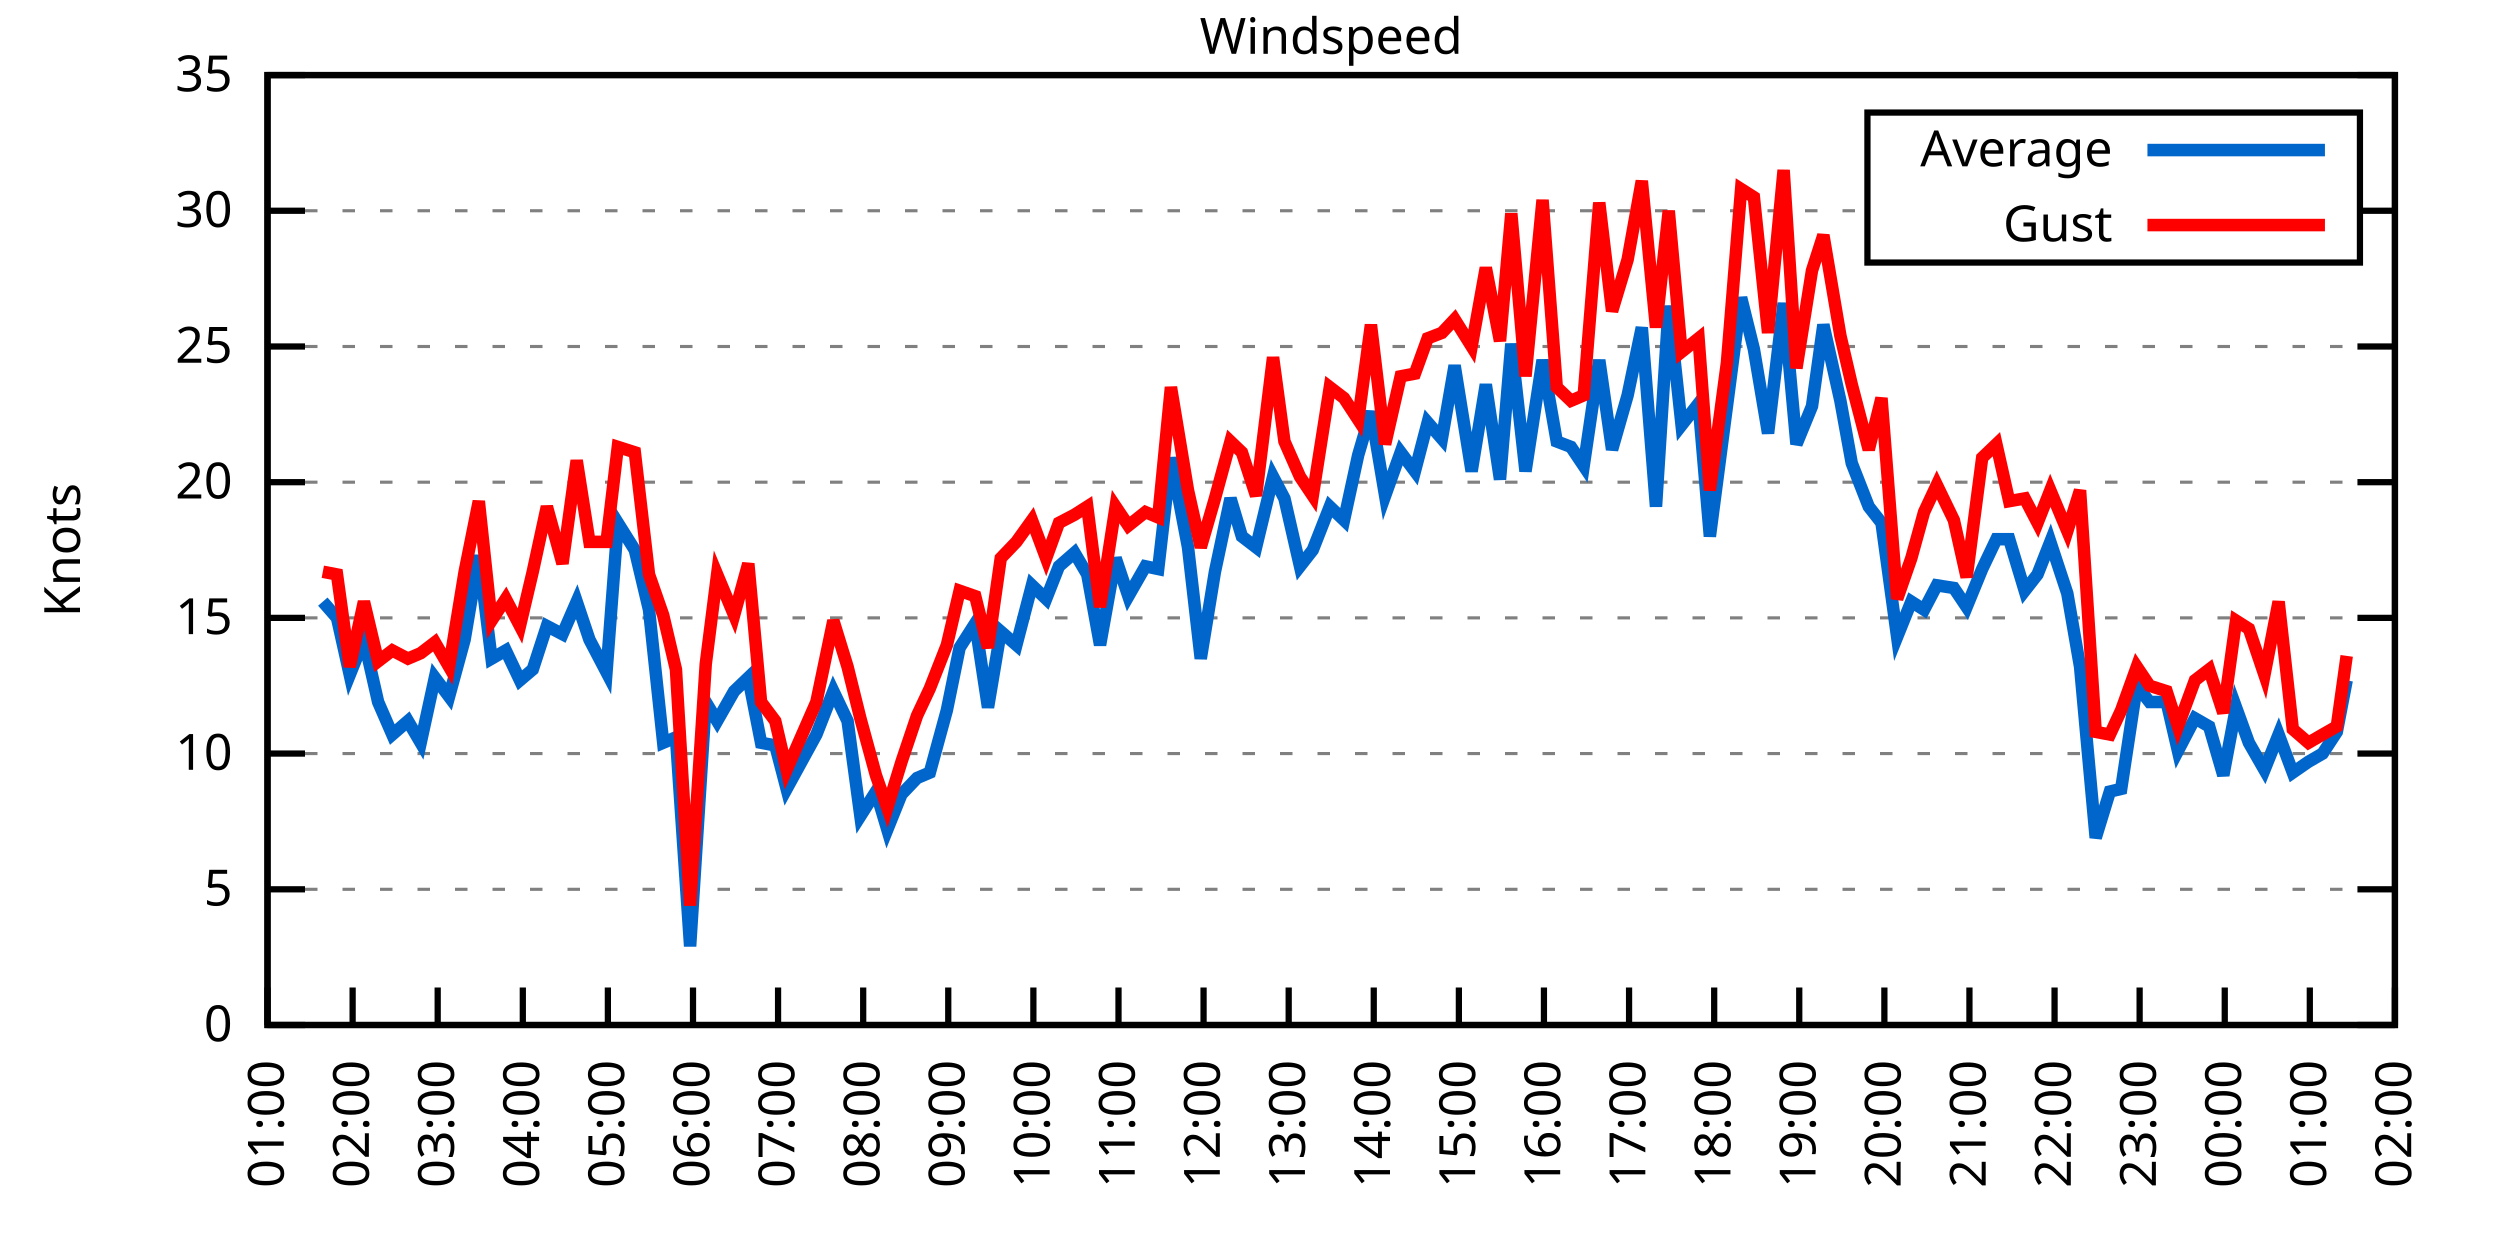
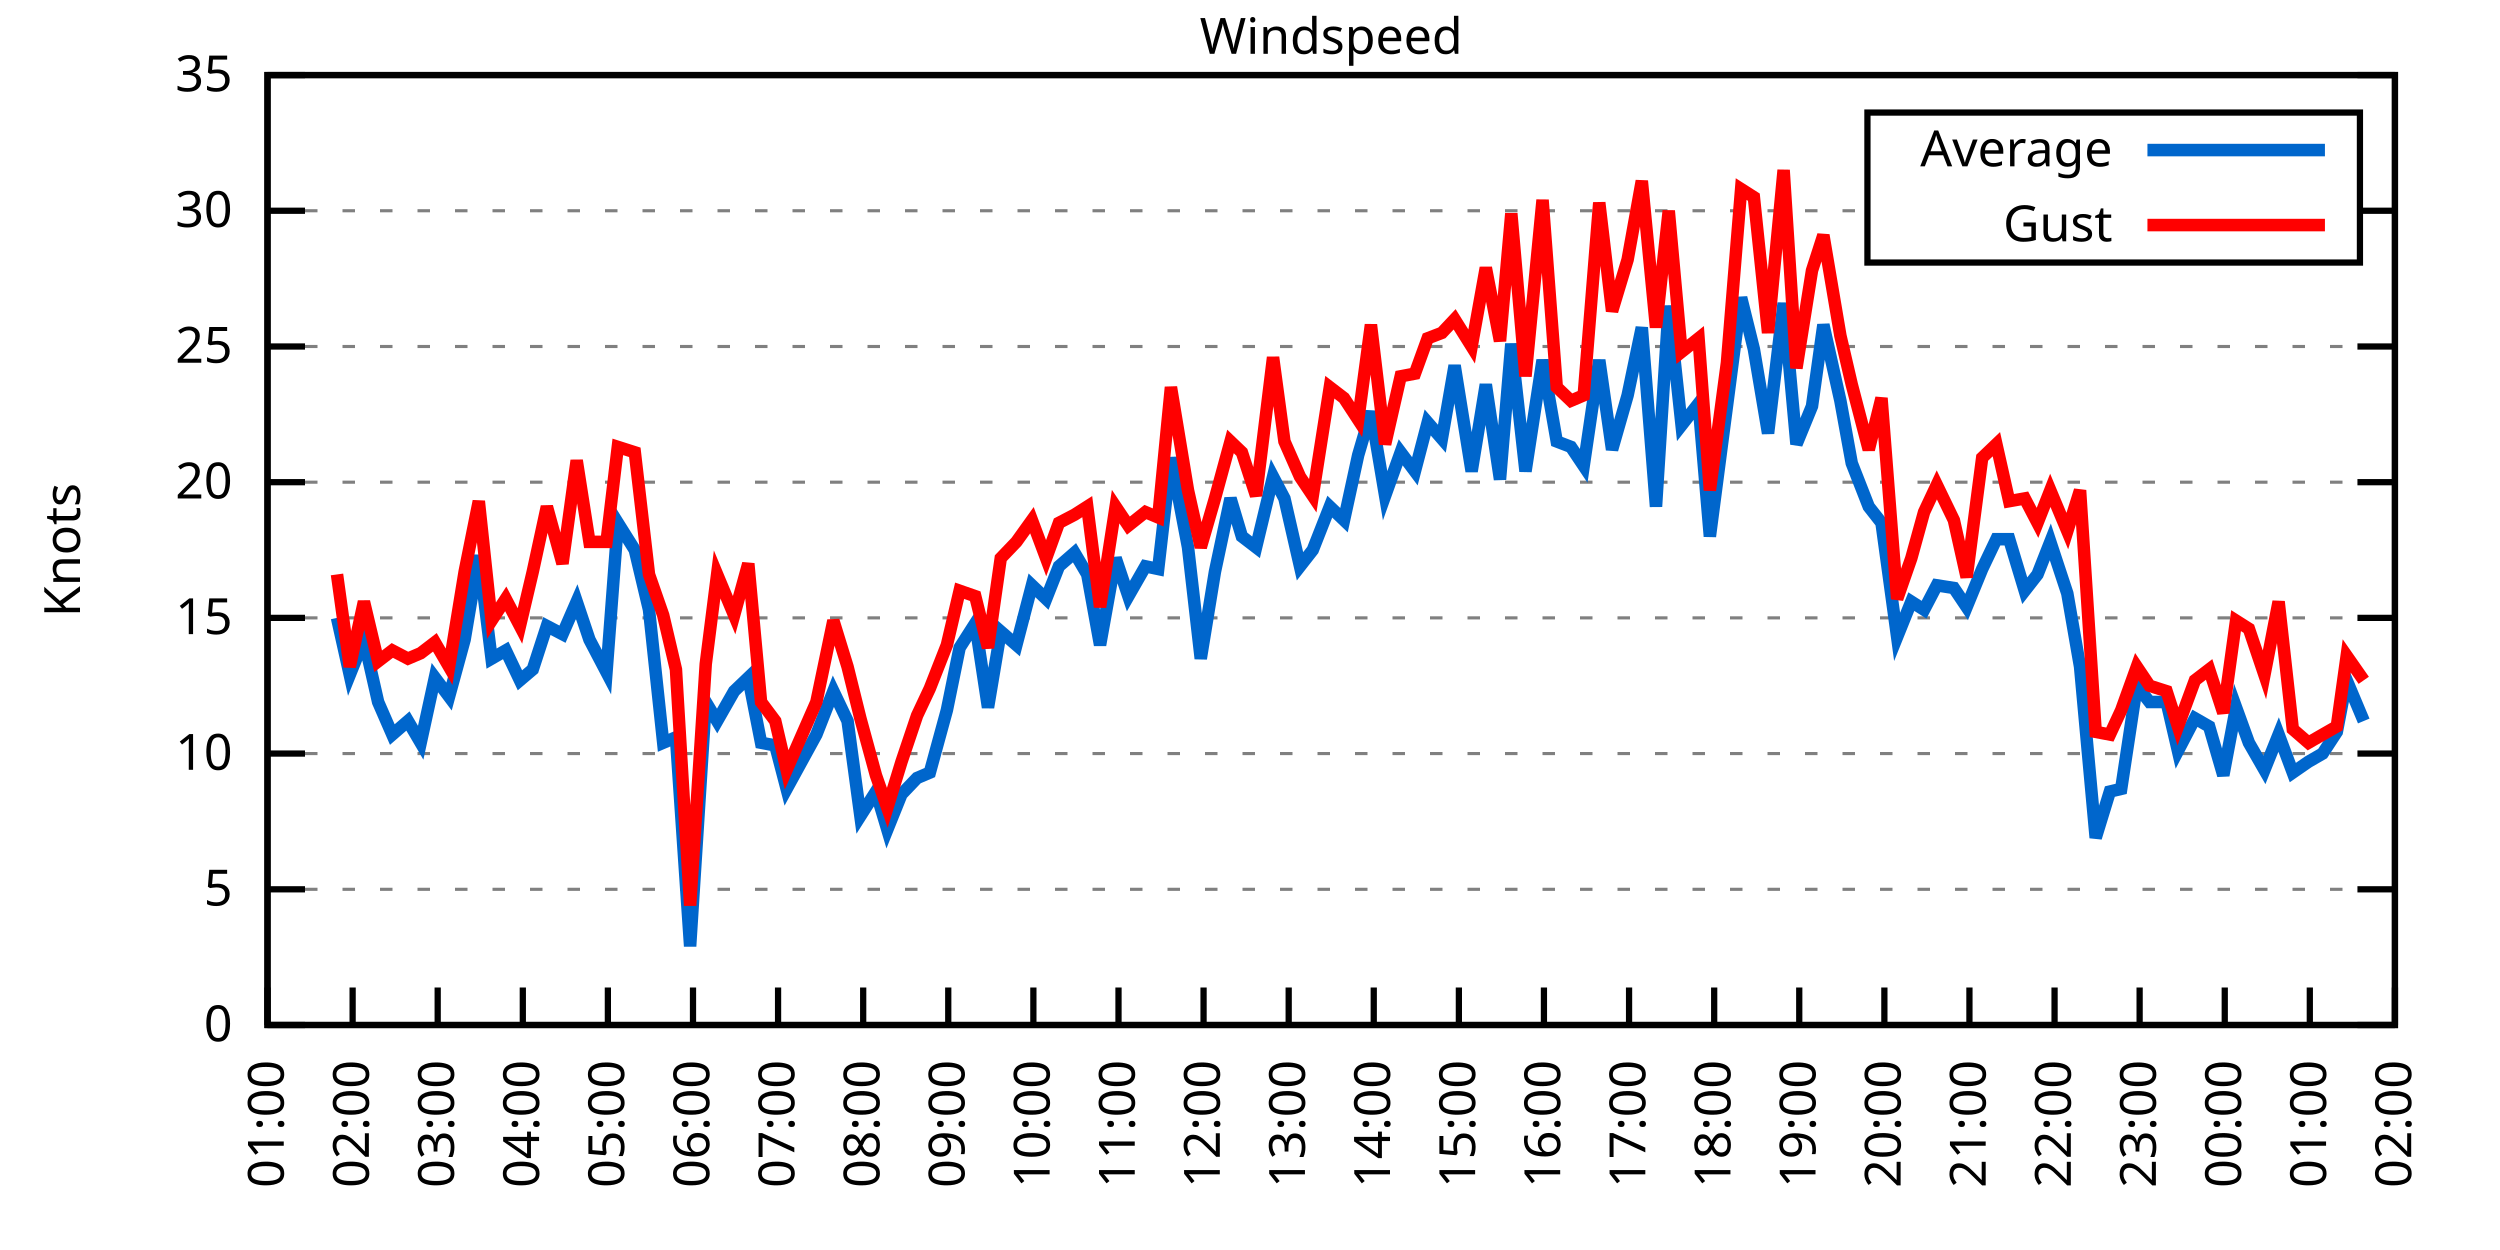
<svg xmlns="http://www.w3.org/2000/svg" xmlns:xlink="http://www.w3.org/1999/xlink" width="400" height="200" viewBox="0 0 400 200">
  <g id="gnuplot_canvas">
    <rect x="0" y="0" width="400" height="200" fill="none" />
    <defs>
      <circle id="gpDot" r="0.5" stroke-width="0.5" stroke="currentColor" />
      <path id="gpPt0" stroke-width="0.333" stroke="currentColor" d="M-1,0 h2 M0,-1 v2" />
      <path id="gpPt1" stroke-width="0.333" stroke="currentColor" d="M-1,-1 L1,1 M1,-1 L-1,1" />
      <path id="gpPt2" stroke-width="0.333" stroke="currentColor" d="M-1,0 L1,0 M0,-1 L0,1 M-1,-1 L1,1 M-1,1 L1,-1" />
      <rect id="gpPt3" stroke-width="0.333" stroke="currentColor" x="-1" y="-1" width="2" height="2" />
      <rect id="gpPt4" stroke-width="0.333" stroke="currentColor" fill="currentColor" x="-1" y="-1" width="2" height="2" />
      <circle id="gpPt5" stroke-width="0.333" stroke="currentColor" cx="0" cy="0" r="1" />
      <use xlink:href="#gpPt5" id="gpPt6" fill="currentColor" stroke="none" />
      <path id="gpPt7" stroke-width="0.333" stroke="currentColor" d="M0,-1.33 L-1.33,0.67 L1.33,0.67 z" />
      <use xlink:href="#gpPt7" id="gpPt8" fill="currentColor" stroke="none" />
      <use xlink:href="#gpPt7" id="gpPt9" stroke="currentColor" transform="rotate(180)" />
      <use xlink:href="#gpPt9" id="gpPt10" fill="currentColor" stroke="none" />
      <use xlink:href="#gpPt3" id="gpPt11" stroke="currentColor" transform="rotate(45)" />
      <use xlink:href="#gpPt11" id="gpPt12" fill="currentColor" stroke="none" />
      <path id="gpPt13" stroke-width="0.333" stroke="currentColor" d="M0,1.330 L1.265,0.411 L0.782,-1.067 L-0.782,-1.076 L-1.265,0.411 z" />
      <use xlink:href="#gpPt13" id="gpPt14" fill="currentColor" stroke="none" />
      <filter id="textbox" filterUnits="objectBoundingBox" x="0" y="0" height="1" width="1">
        <feFlood flood-color="white" flood-opacity="1" result="bgnd" />
        <feComposite in="SourceGraphic" in2="bgnd" operator="atop" />
      </filter>
      <filter id="greybox" filterUnits="objectBoundingBox" x="0" y="0" height="1" width="1">
        <feFlood flood-color="lightgrey" flood-opacity="1" result="grey" />
        <feComposite in="SourceGraphic" in2="grey" operator="atop" />
      </filter>
    </defs>
    <g fill="none" color="white" stroke="currentColor" stroke-width="1.00" stroke-linecap="butt" stroke-linejoin="miter">
</g>
    <g fill="none" color="black" stroke="currentColor" stroke-width="1.00" stroke-linecap="butt" stroke-linejoin="miter">
      <g stroke="none" shape-rendering="crispEdges">
        <polygon fill="rgb(255, 255, 255)" points="42.80,164.00 383.18,164.00 383.18,12.02 42.80,12.02 " />
      </g>
    </g>
    <g fill="none" color="black" stroke="currentColor" stroke-width="1.00" stroke-linecap="butt" stroke-linejoin="miter">
</g>
    <g fill="none" color="black" stroke="black" stroke-width="0.50" stroke-linecap="butt" stroke-linejoin="miter">
</g>
    <g fill="none" color="gray" stroke="currentColor" stroke-width="0.50" stroke-linecap="butt" stroke-linejoin="miter">
      <path stroke="gray" stroke-dasharray="2,4" class="gridline" d="M42.80,164.00 L383.19,164.00  " />
    </g>
    <g fill="none" color="gray" stroke="gray" stroke-width="1.00" stroke-linecap="butt" stroke-linejoin="miter">
</g>
    <g fill="none" color="black" stroke="currentColor" stroke-width="1.00" stroke-linecap="butt" stroke-linejoin="miter">
      <path stroke="black" d="M42.80,164.00 L48.80,164.00 M383.19,164.00 L377.19,164.00  " />
      <g transform="translate(37.20,166.60)" stroke="none" fill="black" font-family="Sans" font-size="8.00" text-anchor="end">
        <text>
          <tspan font-family="Sans"> 0</tspan>
        </text>
      </g>
    </g>
    <g fill="none" color="black" stroke="currentColor" stroke-width="1.00" stroke-linecap="butt" stroke-linejoin="miter">
</g>
    <g fill="none" color="black" stroke="black" stroke-width="0.50" stroke-linecap="butt" stroke-linejoin="miter">
</g>
    <g fill="none" color="gray" stroke="currentColor" stroke-width="0.50" stroke-linecap="butt" stroke-linejoin="miter">
      <path stroke="gray" stroke-dasharray="2,4" class="gridline" d="M42.80,142.29 L383.19,142.29  " />
    </g>
    <g fill="none" color="gray" stroke="gray" stroke-width="1.00" stroke-linecap="butt" stroke-linejoin="miter">
</g>
    <g fill="none" color="black" stroke="currentColor" stroke-width="1.00" stroke-linecap="butt" stroke-linejoin="miter">
      <path stroke="black" d="M42.80,142.29 L48.80,142.29 M383.19,142.29 L377.19,142.29  " />
      <g transform="translate(37.20,144.89)" stroke="none" fill="black" font-family="Sans" font-size="8.00" text-anchor="end">
        <text>
          <tspan font-family="Sans"> 5</tspan>
        </text>
      </g>
    </g>
    <g fill="none" color="black" stroke="currentColor" stroke-width="1.00" stroke-linecap="butt" stroke-linejoin="miter">
</g>
    <g fill="none" color="black" stroke="black" stroke-width="0.50" stroke-linecap="butt" stroke-linejoin="miter">
</g>
    <g fill="none" color="gray" stroke="currentColor" stroke-width="0.50" stroke-linecap="butt" stroke-linejoin="miter">
      <path stroke="gray" stroke-dasharray="2,4" class="gridline" d="M42.80,120.57 L383.19,120.57  " />
    </g>
    <g fill="none" color="gray" stroke="gray" stroke-width="1.00" stroke-linecap="butt" stroke-linejoin="miter">
</g>
    <g fill="none" color="black" stroke="currentColor" stroke-width="1.00" stroke-linecap="butt" stroke-linejoin="miter">
      <path stroke="black" d="M42.80,120.57 L48.80,120.57 M383.19,120.57 L377.19,120.57  " />
      <g transform="translate(37.20,123.17)" stroke="none" fill="black" font-family="Sans" font-size="8.00" text-anchor="end">
        <text>
          <tspan font-family="Sans"> 10</tspan>
        </text>
      </g>
    </g>
    <g fill="none" color="black" stroke="currentColor" stroke-width="1.00" stroke-linecap="butt" stroke-linejoin="miter">
</g>
    <g fill="none" color="black" stroke="black" stroke-width="0.50" stroke-linecap="butt" stroke-linejoin="miter">
</g>
    <g fill="none" color="gray" stroke="currentColor" stroke-width="0.50" stroke-linecap="butt" stroke-linejoin="miter">
      <path stroke="gray" stroke-dasharray="2,4" class="gridline" d="M42.80,98.86 L383.19,98.86  " />
    </g>
    <g fill="none" color="gray" stroke="gray" stroke-width="1.00" stroke-linecap="butt" stroke-linejoin="miter">
</g>
    <g fill="none" color="black" stroke="currentColor" stroke-width="1.00" stroke-linecap="butt" stroke-linejoin="miter">
      <path stroke="black" d="M42.80,98.86 L48.80,98.86 M383.19,98.86 L377.19,98.86  " />
      <g transform="translate(37.20,101.46)" stroke="none" fill="black" font-family="Sans" font-size="8.00" text-anchor="end">
        <text>
          <tspan font-family="Sans"> 15</tspan>
        </text>
      </g>
    </g>
    <g fill="none" color="black" stroke="currentColor" stroke-width="1.00" stroke-linecap="butt" stroke-linejoin="miter">
</g>
    <g fill="none" color="black" stroke="black" stroke-width="0.50" stroke-linecap="butt" stroke-linejoin="miter">
</g>
    <g fill="none" color="gray" stroke="currentColor" stroke-width="0.50" stroke-linecap="butt" stroke-linejoin="miter">
      <path stroke="gray" stroke-dasharray="2,4" class="gridline" d="M42.80,77.15 L383.19,77.15  " />
    </g>
    <g fill="none" color="gray" stroke="gray" stroke-width="1.00" stroke-linecap="butt" stroke-linejoin="miter">
</g>
    <g fill="none" color="black" stroke="currentColor" stroke-width="1.00" stroke-linecap="butt" stroke-linejoin="miter">
      <path stroke="black" d="M42.80,77.15 L48.80,77.15 M383.19,77.15 L377.19,77.15  " />
      <g transform="translate(37.20,79.75)" stroke="none" fill="black" font-family="Sans" font-size="8.00" text-anchor="end">
        <text>
          <tspan font-family="Sans"> 20</tspan>
        </text>
      </g>
    </g>
    <g fill="none" color="black" stroke="currentColor" stroke-width="1.00" stroke-linecap="butt" stroke-linejoin="miter">
</g>
    <g fill="none" color="black" stroke="black" stroke-width="0.50" stroke-linecap="butt" stroke-linejoin="miter">
</g>
    <g fill="none" color="gray" stroke="currentColor" stroke-width="0.50" stroke-linecap="butt" stroke-linejoin="miter">
      <path stroke="gray" stroke-dasharray="2,4" class="gridline" d="M42.80,55.44 L383.19,55.44  " />
    </g>
    <g fill="none" color="gray" stroke="gray" stroke-width="1.00" stroke-linecap="butt" stroke-linejoin="miter">
</g>
    <g fill="none" color="black" stroke="currentColor" stroke-width="1.00" stroke-linecap="butt" stroke-linejoin="miter">
      <path stroke="black" d="M42.80,55.44 L48.80,55.44 M383.19,55.44 L377.19,55.44  " />
      <g transform="translate(37.20,58.04)" stroke="none" fill="black" font-family="Sans" font-size="8.00" text-anchor="end">
        <text>
          <tspan font-family="Sans"> 25</tspan>
        </text>
      </g>
    </g>
    <g fill="none" color="black" stroke="currentColor" stroke-width="1.00" stroke-linecap="butt" stroke-linejoin="miter">
</g>
    <g fill="none" color="black" stroke="black" stroke-width="0.50" stroke-linecap="butt" stroke-linejoin="miter">
</g>
    <g fill="none" color="gray" stroke="currentColor" stroke-width="0.50" stroke-linecap="butt" stroke-linejoin="miter">
      <path stroke="gray" stroke-dasharray="2,4" class="gridline" d="M42.80,33.72 L298.79,33.72 M377.59,33.72 L383.19,33.72  " />
    </g>
    <g fill="none" color="gray" stroke="gray" stroke-width="1.00" stroke-linecap="butt" stroke-linejoin="miter">
</g>
    <g fill="none" color="black" stroke="currentColor" stroke-width="1.00" stroke-linecap="butt" stroke-linejoin="miter">
      <path stroke="black" d="M42.80,33.72 L48.80,33.72 M383.19,33.72 L377.19,33.72  " />
      <g transform="translate(37.20,36.32)" stroke="none" fill="black" font-family="Sans" font-size="8.00" text-anchor="end">
        <text>
          <tspan font-family="Sans"> 30</tspan>
        </text>
      </g>
    </g>
    <g fill="none" color="black" stroke="currentColor" stroke-width="1.00" stroke-linecap="butt" stroke-linejoin="miter">
</g>
    <g fill="none" color="black" stroke="black" stroke-width="0.50" stroke-linecap="butt" stroke-linejoin="miter">
</g>
    <g fill="none" color="gray" stroke="currentColor" stroke-width="0.50" stroke-linecap="butt" stroke-linejoin="miter">
      <path stroke="gray" stroke-dasharray="2,4" class="gridline" d="M42.80,12.01 L383.19,12.01  " />
    </g>
    <g fill="none" color="gray" stroke="gray" stroke-width="1.00" stroke-linecap="butt" stroke-linejoin="miter">
</g>
    <g fill="none" color="black" stroke="currentColor" stroke-width="1.00" stroke-linecap="butt" stroke-linejoin="miter">
      <path stroke="black" d="M42.80,12.01 L48.80,12.01 M383.19,12.01 L377.19,12.01  " />
      <g transform="translate(37.20,14.61)" stroke="none" fill="black" font-family="Sans" font-size="8.00" text-anchor="end">
        <text>
          <tspan font-family="Sans"> 35</tspan>
        </text>
      </g>
    </g>
    <g fill="none" color="black" stroke="currentColor" stroke-width="1.00" stroke-linecap="butt" stroke-linejoin="miter">
      <path stroke="black" d="M42.80,164.00 L42.80,158.00  " />
      <g transform="translate(45.40,169.60) rotate(270.00)" stroke="none" fill="black" font-family="Sans" font-size="8.00" text-anchor="end">
        <text>
          <tspan font-family="Sans">01:00</tspan>
        </text>
      </g>
    </g>
    <g fill="none" color="black" stroke="currentColor" stroke-width="1.00" stroke-linecap="butt" stroke-linejoin="miter">
      <path stroke="black" d="M56.42,164.00 L56.42,158.00  " />
      <g transform="translate(59.02,169.60) rotate(270.00)" stroke="none" fill="black" font-family="Sans" font-size="8.00" text-anchor="end">
        <text>
          <tspan font-family="Sans">02:00</tspan>
        </text>
      </g>
    </g>
    <g fill="none" color="black" stroke="currentColor" stroke-width="1.00" stroke-linecap="butt" stroke-linejoin="miter">
      <path stroke="black" d="M70.03,164.00 L70.03,158.00  " />
      <g transform="translate(72.63,169.60) rotate(270.00)" stroke="none" fill="black" font-family="Sans" font-size="8.00" text-anchor="end">
        <text>
          <tspan font-family="Sans">03:00</tspan>
        </text>
      </g>
    </g>
    <g fill="none" color="black" stroke="currentColor" stroke-width="1.00" stroke-linecap="butt" stroke-linejoin="miter">
      <path stroke="black" d="M83.65,164.00 L83.65,158.00  " />
      <g transform="translate(86.25,169.60) rotate(270.00)" stroke="none" fill="black" font-family="Sans" font-size="8.00" text-anchor="end">
        <text>
          <tspan font-family="Sans">04:00</tspan>
        </text>
      </g>
    </g>
    <g fill="none" color="black" stroke="currentColor" stroke-width="1.00" stroke-linecap="butt" stroke-linejoin="miter">
      <path stroke="black" d="M97.26,164.00 L97.26,158.00  " />
      <g transform="translate(99.86,169.60) rotate(270.00)" stroke="none" fill="black" font-family="Sans" font-size="8.00" text-anchor="end">
        <text>
          <tspan font-family="Sans">05:00</tspan>
        </text>
      </g>
    </g>
    <g fill="none" color="black" stroke="currentColor" stroke-width="1.00" stroke-linecap="butt" stroke-linejoin="miter">
      <path stroke="black" d="M110.88,164.00 L110.88,158.00  " />
      <g transform="translate(113.48,169.60) rotate(270.00)" stroke="none" fill="black" font-family="Sans" font-size="8.00" text-anchor="end">
        <text>
          <tspan font-family="Sans">06:00</tspan>
        </text>
      </g>
    </g>
    <g fill="none" color="black" stroke="currentColor" stroke-width="1.00" stroke-linecap="butt" stroke-linejoin="miter">
      <path stroke="black" d="M124.49,164.00 L124.49,158.00  " />
      <g transform="translate(127.09,169.60) rotate(270.00)" stroke="none" fill="black" font-family="Sans" font-size="8.00" text-anchor="end">
        <text>
          <tspan font-family="Sans">07:00</tspan>
        </text>
      </g>
    </g>
    <g fill="none" color="black" stroke="currentColor" stroke-width="1.00" stroke-linecap="butt" stroke-linejoin="miter">
      <path stroke="black" d="M138.11,164.00 L138.11,158.00  " />
      <g transform="translate(140.71,169.60) rotate(270.00)" stroke="none" fill="black" font-family="Sans" font-size="8.00" text-anchor="end">
        <text>
          <tspan font-family="Sans">08:00</tspan>
        </text>
      </g>
    </g>
    <g fill="none" color="black" stroke="currentColor" stroke-width="1.00" stroke-linecap="butt" stroke-linejoin="miter">
      <path stroke="black" d="M151.72,164.00 L151.72,158.00  " />
      <g transform="translate(154.32,169.60) rotate(270.00)" stroke="none" fill="black" font-family="Sans" font-size="8.00" text-anchor="end">
        <text>
          <tspan font-family="Sans">09:00</tspan>
        </text>
      </g>
    </g>
    <g fill="none" color="black" stroke="currentColor" stroke-width="1.00" stroke-linecap="butt" stroke-linejoin="miter">
      <path stroke="black" d="M165.34,164.00 L165.34,158.00  " />
      <g transform="translate(167.94,169.60) rotate(270.00)" stroke="none" fill="black" font-family="Sans" font-size="8.00" text-anchor="end">
        <text>
          <tspan font-family="Sans">10:00</tspan>
        </text>
      </g>
    </g>
    <g fill="none" color="black" stroke="currentColor" stroke-width="1.00" stroke-linecap="butt" stroke-linejoin="miter">
      <path stroke="black" d="M178.96,164.00 L178.96,158.00  " />
      <g transform="translate(181.56,169.60) rotate(270.00)" stroke="none" fill="black" font-family="Sans" font-size="8.00" text-anchor="end">
        <text>
          <tspan font-family="Sans">11:00</tspan>
        </text>
      </g>
    </g>
    <g fill="none" color="black" stroke="currentColor" stroke-width="1.00" stroke-linecap="butt" stroke-linejoin="miter">
      <path stroke="black" d="M192.57,164.00 L192.57,158.00  " />
      <g transform="translate(195.17,169.60) rotate(270.00)" stroke="none" fill="black" font-family="Sans" font-size="8.00" text-anchor="end">
        <text>
          <tspan font-family="Sans">12:00</tspan>
        </text>
      </g>
    </g>
    <g fill="none" color="black" stroke="currentColor" stroke-width="1.00" stroke-linecap="butt" stroke-linejoin="miter">
      <path stroke="black" d="M206.19,164.00 L206.19,158.00  " />
      <g transform="translate(208.79,169.60) rotate(270.00)" stroke="none" fill="black" font-family="Sans" font-size="8.00" text-anchor="end">
        <text>
          <tspan font-family="Sans">13:00</tspan>
        </text>
      </g>
    </g>
    <g fill="none" color="black" stroke="currentColor" stroke-width="1.00" stroke-linecap="butt" stroke-linejoin="miter">
      <path stroke="black" d="M219.80,164.00 L219.80,158.00  " />
      <g transform="translate(222.40,169.60) rotate(270.00)" stroke="none" fill="black" font-family="Sans" font-size="8.00" text-anchor="end">
        <text>
          <tspan font-family="Sans">14:00</tspan>
        </text>
      </g>
    </g>
    <g fill="none" color="black" stroke="currentColor" stroke-width="1.00" stroke-linecap="butt" stroke-linejoin="miter">
      <path stroke="black" d="M233.42,164.00 L233.42,158.00  " />
      <g transform="translate(236.02,169.60) rotate(270.00)" stroke="none" fill="black" font-family="Sans" font-size="8.00" text-anchor="end">
        <text>
          <tspan font-family="Sans">15:00</tspan>
        </text>
      </g>
    </g>
    <g fill="none" color="black" stroke="currentColor" stroke-width="1.00" stroke-linecap="butt" stroke-linejoin="miter">
      <path stroke="black" d="M247.03,164.00 L247.03,158.00  " />
      <g transform="translate(249.63,169.60) rotate(270.00)" stroke="none" fill="black" font-family="Sans" font-size="8.00" text-anchor="end">
        <text>
          <tspan font-family="Sans">16:00</tspan>
        </text>
      </g>
    </g>
    <g fill="none" color="black" stroke="currentColor" stroke-width="1.00" stroke-linecap="butt" stroke-linejoin="miter">
      <path stroke="black" d="M260.65,164.00 L260.65,158.00  " />
      <g transform="translate(263.25,169.60) rotate(270.00)" stroke="none" fill="black" font-family="Sans" font-size="8.00" text-anchor="end">
        <text>
          <tspan font-family="Sans">17:00</tspan>
        </text>
      </g>
    </g>
    <g fill="none" color="black" stroke="currentColor" stroke-width="1.00" stroke-linecap="butt" stroke-linejoin="miter">
      <path stroke="black" d="M274.27,164.00 L274.27,158.00  " />
      <g transform="translate(276.87,169.60) rotate(270.00)" stroke="none" fill="black" font-family="Sans" font-size="8.00" text-anchor="end">
        <text>
          <tspan font-family="Sans">18:00</tspan>
        </text>
      </g>
    </g>
    <g fill="none" color="black" stroke="currentColor" stroke-width="1.00" stroke-linecap="butt" stroke-linejoin="miter">
      <path stroke="black" d="M287.88,164.00 L287.88,158.00  " />
      <g transform="translate(290.48,169.60) rotate(270.00)" stroke="none" fill="black" font-family="Sans" font-size="8.00" text-anchor="end">
        <text>
          <tspan font-family="Sans">19:00</tspan>
        </text>
      </g>
    </g>
    <g fill="none" color="black" stroke="currentColor" stroke-width="1.00" stroke-linecap="butt" stroke-linejoin="miter">
      <path stroke="black" d="M301.50,164.00 L301.50,158.00  " />
      <g transform="translate(304.10,169.60) rotate(270.00)" stroke="none" fill="black" font-family="Sans" font-size="8.00" text-anchor="end">
        <text>
          <tspan font-family="Sans">20:00</tspan>
        </text>
      </g>
    </g>
    <g fill="none" color="black" stroke="currentColor" stroke-width="1.00" stroke-linecap="butt" stroke-linejoin="miter">
      <path stroke="black" d="M315.11,164.00 L315.11,158.00  " />
      <g transform="translate(317.71,169.60) rotate(270.00)" stroke="none" fill="black" font-family="Sans" font-size="8.00" text-anchor="end">
        <text>
          <tspan font-family="Sans">21:00</tspan>
        </text>
      </g>
    </g>
    <g fill="none" color="black" stroke="currentColor" stroke-width="1.00" stroke-linecap="butt" stroke-linejoin="miter">
      <path stroke="black" d="M328.73,164.00 L328.73,158.00  " />
      <g transform="translate(331.33,169.60) rotate(270.00)" stroke="none" fill="black" font-family="Sans" font-size="8.00" text-anchor="end">
        <text>
          <tspan font-family="Sans">22:00</tspan>
        </text>
      </g>
    </g>
    <g fill="none" color="black" stroke="currentColor" stroke-width="1.00" stroke-linecap="butt" stroke-linejoin="miter">
      <path stroke="black" d="M342.34,164.00 L342.34,158.00  " />
      <g transform="translate(344.94,169.60) rotate(270.00)" stroke="none" fill="black" font-family="Sans" font-size="8.00" text-anchor="end">
        <text>
          <tspan font-family="Sans">23:00</tspan>
        </text>
      </g>
    </g>
    <g fill="none" color="black" stroke="currentColor" stroke-width="1.00" stroke-linecap="butt" stroke-linejoin="miter">
      <path stroke="black" d="M355.96,164.00 L355.96,158.00  " />
      <g transform="translate(358.56,169.60) rotate(270.00)" stroke="none" fill="black" font-family="Sans" font-size="8.00" text-anchor="end">
        <text>
          <tspan font-family="Sans">00:00</tspan>
        </text>
      </g>
    </g>
    <g fill="none" color="black" stroke="currentColor" stroke-width="1.00" stroke-linecap="butt" stroke-linejoin="miter">
      <path stroke="black" d="M369.57,164.00 L369.57,158.00  " />
      <g transform="translate(372.17,169.60) rotate(270.00)" stroke="none" fill="black" font-family="Sans" font-size="8.00" text-anchor="end">
        <text>
          <tspan font-family="Sans">01:00</tspan>
        </text>
      </g>
    </g>
    <g fill="none" color="black" stroke="currentColor" stroke-width="1.00" stroke-linecap="butt" stroke-linejoin="miter">
      <path stroke="black" d="M383.19,164.00 L383.19,158.00  " />
      <g transform="translate(385.79,169.60) rotate(270.00)" stroke="none" fill="black" font-family="Sans" font-size="8.00" text-anchor="end">
        <text>
          <tspan font-family="Sans">02:00</tspan>
        </text>
      </g>
    </g>
    <g fill="none" color="black" stroke="currentColor" stroke-width="1.00" stroke-linecap="butt" stroke-linejoin="miter">
</g>
    <g fill="none" color="black" stroke="currentColor" stroke-width="1.00" stroke-linecap="butt" stroke-linejoin="miter">
      <path stroke="black" d="M42.80,12.01 L42.80,164.00 L383.19,164.00 L383.19,12.01 L42.80,12.01 Z  " />
    </g>
    <g fill="none" color="black" stroke="currentColor" stroke-width="1.00" stroke-linecap="butt" stroke-linejoin="miter">
</g>
    <g fill="none" color="black" stroke="currentColor" stroke-width="1.00" stroke-linecap="butt" stroke-linejoin="miter">
      <path stroke="black" d="M298.79,42.01 L298.79,18.01 L377.59,18.01 L377.59,42.01 L298.79,42.01 Z  " />
    </g>
    <g id="Windspeed_plot_1">
      <g fill="none" color="white" stroke="black" stroke-width="2.00" stroke-linecap="butt" stroke-linejoin="miter">
</g>
      <g fill="none" color="black" stroke="currentColor" stroke-width="2.00" stroke-linecap="butt" stroke-linejoin="miter">
        <g transform="translate(337.99,26.61)" stroke="none" fill="black" font-family="Sans" font-size="8.00" text-anchor="end">
          <text>
            <tspan font-family="Sans">Average</tspan>
          </text>
        </g>
      </g>
      <g fill="none" color="black" stroke="currentColor" stroke-width="2.00" stroke-linecap="butt" stroke-linejoin="miter">
-         <path stroke="rgb(  0, 102, 204)" d="M343.59,24.01 L371.99,24.01 M51.65,96.26 L53.92,98.86 L55.96,107.98 L58.23,102.34 L60.50,112.32 L62.77,117.53   L65.27,115.36 L67.31,118.84 L69.58,108.42 L71.85,111.45 L74.34,102.34 L76.61,88.87 L78.65,105.38 L80.92,104.07   L83.19,108.85 L85.24,107.11 L87.50,100.16 L90.00,101.47 L92.27,96.26 L94.31,102.34 L97.04,107.55 L98.85,83.66   L101.57,88.00 L103.84,97.56 L106.11,118.84 L108.15,117.97 L110.42,151.41 L112.92,112.32 L114.74,115.36 L117.46,110.59   L119.73,108.42 L121.77,118.84 L124.04,119.27 L125.86,126.22 L130.62,117.53 L133.34,110.59 L135.61,115.36 L137.66,130.56   L140.15,126.65 L141.97,132.73 L144.24,127.09 L146.73,124.48 L148.77,123.61 L151.50,113.63 L153.54,103.64 L156.04,99.73   L158.08,113.19 L160.12,101.03 L162.62,103.20 L165.11,93.65 L167.38,95.82 L169.43,90.61 L171.92,88.44 L173.96,91.91   L176.01,103.20 L178.50,89.31 L180.54,95.39 L183.27,90.61 L185.31,91.04 L187.35,73.24 L190.08,87.57 L192.12,105.38   L194.39,91.48 L196.88,79.75 L198.70,85.83 L200.97,87.57 L203.69,76.28 L205.51,79.75 L208.00,90.61 L210.04,88.00   L212.77,81.06 L215.04,83.23 L217.31,72.81 L219.35,65.86 L221.62,79.32 L224.11,72.37 L226.38,75.41 L228.43,67.59   L230.70,70.20 L232.74,58.48 L235.46,75.41 L237.73,61.52 L240.00,76.71 L241.81,55.00 L244.08,75.41 L246.81,57.61   L249.08,70.63 L251.35,71.50 L253.39,74.54 L255.88,57.61 L257.93,71.94 L260.42,63.25 L262.69,52.40 L264.96,81.06   L267.00,48.92 L269.05,68.03 L271.77,64.56 L273.58,85.83 L276.31,64.99 L278.58,47.62 L280.62,55.87 L282.89,69.33   L285.38,48.49 L287.43,71.07 L289.92,64.99 L291.74,51.96 L294.46,64.12 L296.28,74.11 L299.00,81.06 L301.04,83.66   L303.54,101.90 L305.81,96.26 L307.85,97.56 L309.89,93.65 L312.62,94.08 L314.66,97.12 L317.15,91.04 L319.42,86.27   L321.47,86.27 L323.96,94.52 L326.00,91.91 L328.05,86.70 L330.77,94.95 L332.81,106.68 L335.31,134.04 L337.58,126.65   L339.39,126.22 L341.89,109.72 L343.93,112.32 L346.65,112.32 L348.47,120.14 L351.19,114.93 L353.46,116.23 L355.73,124.05   L357.77,113.19 L359.82,118.84 L362.31,123.18 L364.58,117.53 L366.85,123.61 L369.35,121.88 L371.62,120.57 L373.89,117.10   L375.47,108.85  " />
+         <path stroke="rgb(  0, 102, 204)" d="M343.59,24.01 L371.99,24.01 M53.92,98.86 L55.96,107.98 L58.23,102.34 L60.50,112.32 L62.77,117.53 L65.27,115.36   L67.31,118.84 L69.58,108.42 L71.85,111.45 L74.34,102.34 L76.61,88.87 L78.65,105.38 L80.92,104.07 L83.19,108.85   L85.24,107.11 L87.50,100.16 L90.00,101.47 L92.27,96.26 L94.31,102.34 L97.04,107.55 L98.85,83.66 L101.57,88.00   L103.84,97.56 L106.11,118.84 L108.15,117.97 L110.42,151.41 L112.92,112.32 L114.74,115.36 L117.46,110.59 L119.73,108.42   L121.77,118.84 L124.04,119.27 L125.86,126.22 L130.62,117.53 L133.34,110.59 L135.61,115.36 L137.66,130.56 L140.15,126.65   L141.97,132.73 L144.24,127.09 L146.73,124.48 L148.77,123.61 L151.50,113.63 L153.54,103.64 L156.04,99.73 L158.08,113.19   L160.12,101.03 L162.62,103.20 L165.11,93.65 L167.38,95.82 L169.43,90.61 L171.92,88.44 L173.96,91.91 L176.01,103.20   L178.50,89.31 L180.54,95.39 L183.27,90.61 L185.31,91.04 L187.35,73.24 L190.08,87.57 L192.12,105.38 L194.39,91.48   L196.88,79.75 L198.70,85.83 L200.97,87.57 L203.69,76.28 L205.51,79.75 L208.00,90.61 L210.04,88.00 L212.77,81.06   L215.04,83.23 L217.31,72.81 L219.35,65.86 L221.62,79.32 L224.11,72.37 L226.38,75.41 L228.43,67.59 L230.70,70.20   L232.74,58.48 L235.46,75.41 L237.73,61.52 L240.00,76.71 L241.81,55.00 L244.08,75.41 L246.81,57.61 L249.08,70.63   L251.35,71.50 L253.39,74.54 L255.88,57.61 L257.93,71.94 L260.42,63.25 L262.69,52.40 L264.96,81.06 L267.00,48.92   L269.05,68.03 L271.77,64.56 L273.58,85.83 L276.31,64.99 L278.58,47.62 L280.62,55.87 L282.89,69.33 L285.38,48.49   L287.43,71.07 L289.92,64.99 L291.74,51.96 L294.46,64.12 L296.28,74.11 L299.00,81.06 L301.04,83.66 L303.54,101.90   L305.81,96.26 L307.85,97.56 L309.89,93.65 L312.62,94.08 L314.66,97.12 L317.15,91.04 L319.42,86.27 L321.47,86.27   L323.96,94.52 L326.00,91.91 L328.05,86.70 L330.77,94.95 L332.81,106.68 L335.31,134.04 L337.58,126.65 L339.39,126.22   L341.89,109.72 L343.93,112.32 L346.65,112.32 L348.47,120.14 L351.19,114.93 L353.46,116.23 L355.73,124.05 L357.77,113.19   L359.82,118.84 L362.31,123.18 L364.58,117.53 L366.85,123.61 L369.35,121.88 L371.62,120.57 L373.89,117.10 L375.47,108.85   L378.20,115.36  " />
      </g>
    </g>
    <g id="Windspeed_plot_2">
      <g fill="none" color="black" stroke="currentColor" stroke-width="2.00" stroke-linecap="butt" stroke-linejoin="miter">
        <g transform="translate(337.99,38.61)" stroke="none" fill="black" font-family="Sans" font-size="8.00" text-anchor="end">
          <text>
            <tspan font-family="Sans">Gust</tspan>
          </text>
        </g>
      </g>
      <g fill="none" color="black" stroke="currentColor" stroke-width="2.00" stroke-linecap="butt" stroke-linejoin="miter">
-         <path stroke="rgb(255,   0,   0)" d="M343.59,36.01 L371.99,36.01 M51.65,91.48 L53.92,91.91 L55.96,106.68 L58.23,96.26 L60.50,105.81 L62.77,104.07   L65.27,105.38 L67.31,104.51 L69.58,102.77 L71.85,106.68 L74.34,91.48 L76.61,80.19 L78.65,99.30 L80.92,95.82   L83.19,100.16 L85.24,91.48 L87.50,81.06 L90.00,90.18 L92.27,73.67 L94.31,86.70 L97.04,86.70 L98.85,71.50   L101.57,72.37 L103.84,91.91 L106.11,98.43 L108.15,107.11 L110.42,144.89 L112.92,106.24 L114.74,91.91 L117.46,98.43   L119.73,90.18 L121.77,112.32 L124.04,115.36 L125.86,123.18 L130.62,112.32 L133.34,99.30 L135.61,106.68 L137.66,114.93   L140.15,124.05 L141.97,129.26 L144.24,121.88 L146.73,114.49 L148.77,110.15 L151.50,103.20 L153.54,94.52 L156.04,95.39   L158.08,103.64 L160.12,89.31 L162.62,86.70 L165.11,83.23 L167.38,89.31 L169.43,83.66 L171.92,82.36 L173.96,81.06   L176.01,97.12 L178.50,81.06 L180.54,84.10 L183.27,81.93 L185.31,82.79 L187.35,61.95 L190.08,78.45 L192.12,87.57   L194.39,79.75 L196.88,70.63 L198.70,72.37 L200.97,79.32 L203.69,57.17 L205.51,70.63 L208.00,76.28 L210.04,79.32   L212.77,61.95 L215.04,63.69 L217.31,67.16 L219.35,51.96 L221.62,71.07 L224.11,60.21 L226.38,59.78 L228.43,54.13   L230.70,53.26 L232.74,51.09 L235.46,55.44 L237.73,42.84 L240.00,54.57 L241.81,34.16 L244.08,60.21 L246.81,31.99   L249.08,61.95 L251.35,64.12 L253.39,63.25 L255.88,32.42 L257.93,49.79 L260.42,41.54 L262.69,28.95 L264.96,52.40   L267.00,33.72 L269.05,56.30 L271.77,54.13 L273.58,78.45 L276.31,58.04 L278.58,30.25 L280.62,31.55 L282.89,53.26   L285.38,27.21 L287.43,58.91 L289.92,43.28 L291.74,37.63 L294.46,53.70 L296.28,61.52 L299.00,71.94 L301.04,63.69   L303.54,95.82 L305.81,89.31 L307.85,81.93 L309.89,77.58 L312.62,83.23 L314.66,92.35 L317.15,73.24 L319.42,71.07   L321.47,80.19 L323.96,79.75 L326.00,83.66 L328.05,78.45 L330.77,84.97 L332.81,78.45 L335.31,117.10 L337.58,117.53   L339.39,113.63 L341.89,106.68 L343.93,109.72 L346.65,110.59 L348.47,116.23 L351.19,108.85 L353.46,107.11 L355.73,114.06   L357.77,99.30 L359.82,100.60 L362.31,107.98 L364.58,96.26 L366.85,116.67 L369.35,118.84 L371.62,117.53 L373.89,116.23   L375.47,104.94  " />
+         <path stroke="rgb(255,   0,   0)" d="M343.59,36.01 L371.99,36.01 M53.92,91.91 L55.96,106.68 L58.23,96.26 L60.50,105.81 L62.77,104.07 L65.27,105.38   L67.31,104.51 L69.58,102.77 L71.85,106.68 L74.34,91.48 L76.61,80.19 L78.65,99.30 L80.92,95.82 L83.19,100.16   L85.24,91.48 L87.50,81.06 L90.00,90.18 L92.27,73.67 L94.31,86.70 L97.04,86.70 L98.85,71.50 L101.57,72.37   L103.84,91.91 L106.11,98.43 L108.15,107.11 L110.42,144.89 L112.92,106.24 L114.74,91.91 L117.46,98.43 L119.73,90.18   L121.77,112.32 L124.04,115.36 L125.86,123.18 L130.62,112.32 L133.34,99.30 L135.61,106.68 L137.66,114.93 L140.15,124.05   L141.97,129.26 L144.24,121.88 L146.73,114.49 L148.77,110.15 L151.50,103.20 L153.54,94.52 L156.04,95.39 L158.08,103.64   L160.12,89.31 L162.62,86.70 L165.11,83.23 L167.38,89.31 L169.43,83.66 L171.92,82.36 L173.96,81.06 L176.01,97.12   L178.50,81.06 L180.54,84.10 L183.27,81.93 L185.31,82.79 L187.35,61.95 L190.08,78.45 L192.12,87.57 L194.39,79.75   L196.88,70.63 L198.70,72.37 L200.97,79.32 L203.69,57.17 L205.51,70.63 L208.00,76.28 L210.04,79.32 L212.77,61.95   L215.04,63.69 L217.31,67.16 L219.35,51.96 L221.62,71.07 L224.11,60.21 L226.38,59.78 L228.43,54.13 L230.70,53.26   L232.74,51.09 L235.46,55.44 L237.73,42.84 L240.00,54.57 L241.81,34.16 L244.08,60.21 L246.81,31.99 L249.08,61.95   L251.35,64.12 L253.39,63.25 L255.88,32.42 L257.93,49.79 L260.42,41.54 L262.69,28.95 L264.96,52.40 L267.00,33.72   L269.05,56.30 L271.77,54.13 L273.58,78.45 L276.31,58.04 L278.58,30.25 L280.62,31.55 L282.89,53.26 L285.38,27.21   L287.43,58.91 L289.92,43.28 L291.74,37.63 L294.46,53.70 L296.28,61.52 L299.00,71.94 L301.04,63.69 L303.54,95.82   L305.81,89.31 L307.85,81.93 L309.89,77.58 L312.62,83.23 L314.66,92.35 L317.15,73.24 L319.42,71.07 L321.47,80.19   L323.96,79.75 L326.00,83.66 L328.05,78.45 L330.77,84.97 L332.81,78.45 L335.31,117.10 L337.58,117.53 L339.39,113.63   L341.89,106.68 L343.93,109.72 L346.65,110.59 L348.47,116.23 L351.19,108.85 L353.46,107.11 L355.73,114.06 L357.77,99.30   L359.82,100.60 L362.31,107.98 L364.58,96.26 L366.85,116.67 L369.35,118.84 L371.62,117.53 L373.89,116.23 L375.47,104.94   L378.20,108.85  " />
      </g>
    </g>
    <g fill="none" color="black" stroke="currentColor" stroke-width="2.00" stroke-linecap="butt" stroke-linejoin="miter">
</g>
    <g fill="none" color="black" stroke="black" stroke-width="1.00" stroke-linecap="butt" stroke-linejoin="miter">
</g>
    <g fill="none" color="black" stroke="currentColor" stroke-width="1.00" stroke-linecap="butt" stroke-linejoin="miter">
      <path stroke="black" d="M42.80,12.01 L42.80,164.00 L383.19,164.00 L383.19,12.01 L42.80,12.01 Z  " />
      <g transform="translate(12.80,88.01) rotate(270.00)" stroke="none" fill="black" font-family="Sans" font-size="8.00" text-anchor="middle">
        <text>
          <tspan font-family="Sans">Knots</tspan>
        </text>
      </g>
    </g>
    <g fill="none" color="black" stroke="currentColor" stroke-width="1.00" stroke-linecap="butt" stroke-linejoin="miter">
</g>
    <g fill="none" color="black" stroke="currentColor" stroke-width="1.00" stroke-linecap="butt" stroke-linejoin="miter">
      <g transform="translate(212.99,8.61)" stroke="none" fill="black" font-family="Sans" font-size="8.00" text-anchor="middle">
        <text>
          <tspan font-family="Sans">Windspeed</tspan>
        </text>
      </g>
    </g>
    <g fill="none" color="black" stroke="currentColor" stroke-width="1.00" stroke-linecap="butt" stroke-linejoin="miter">
</g>
  </g>
</svg>
